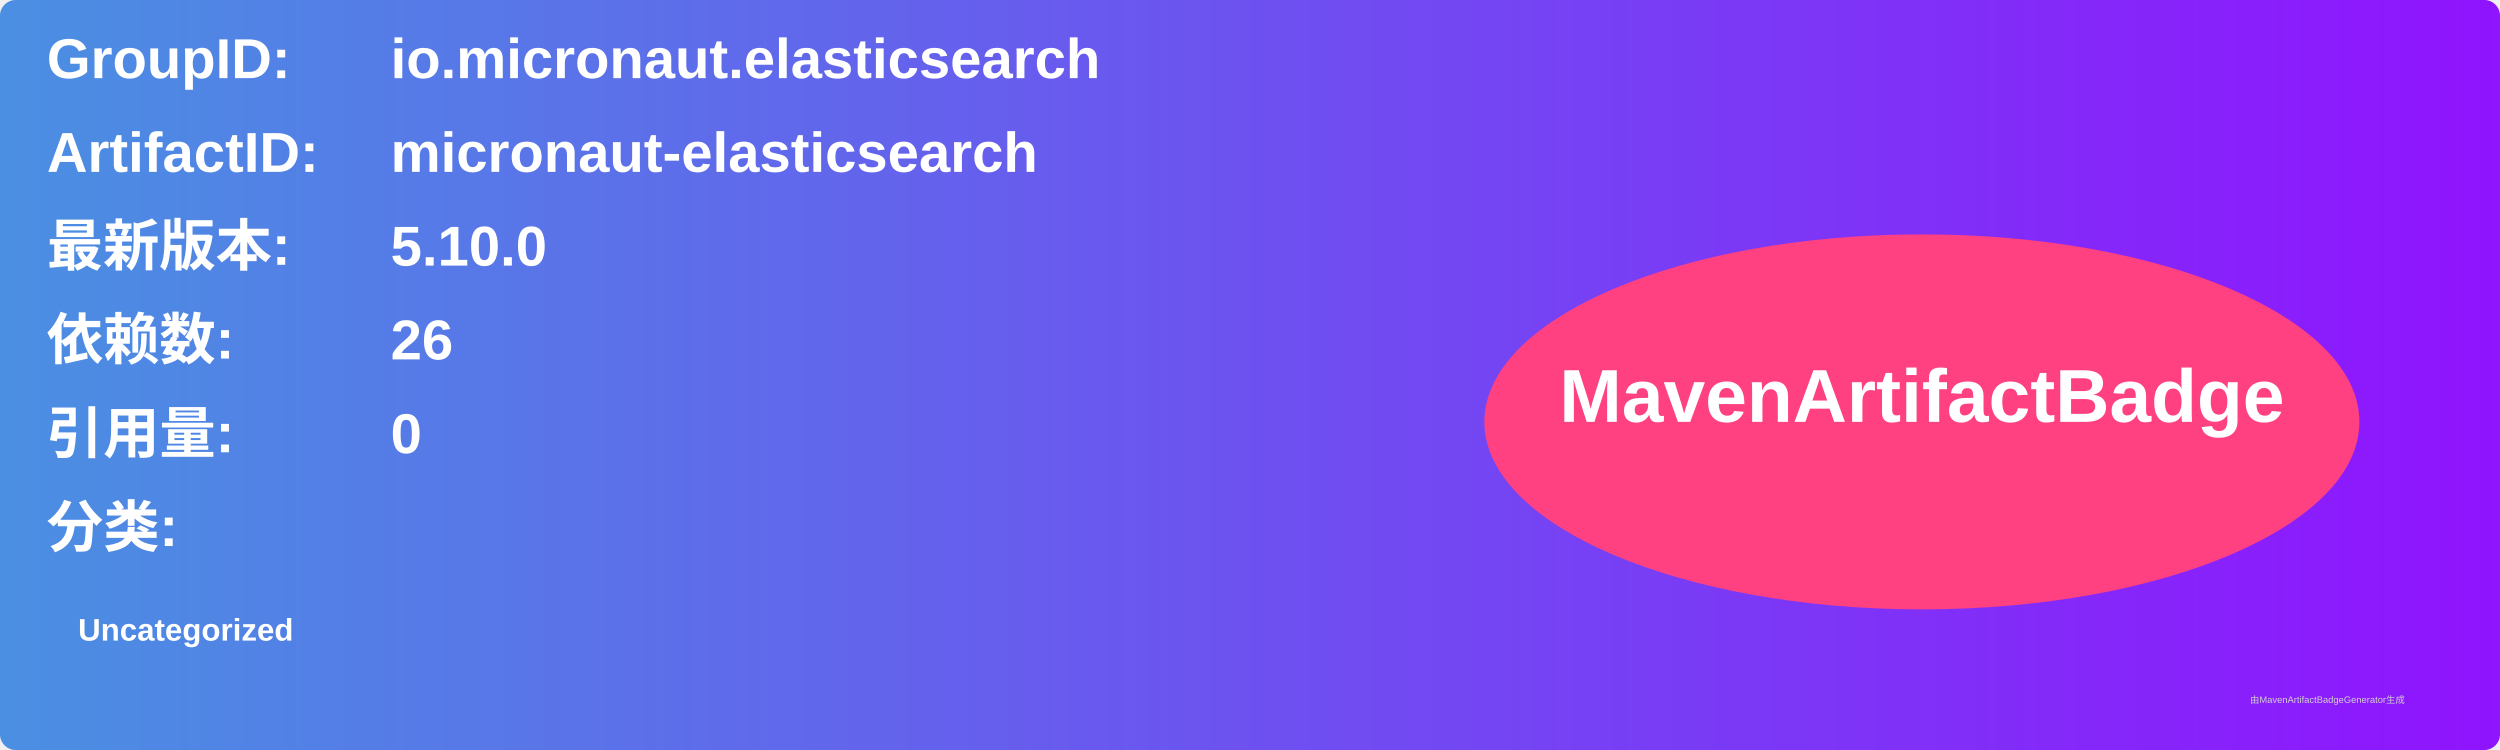
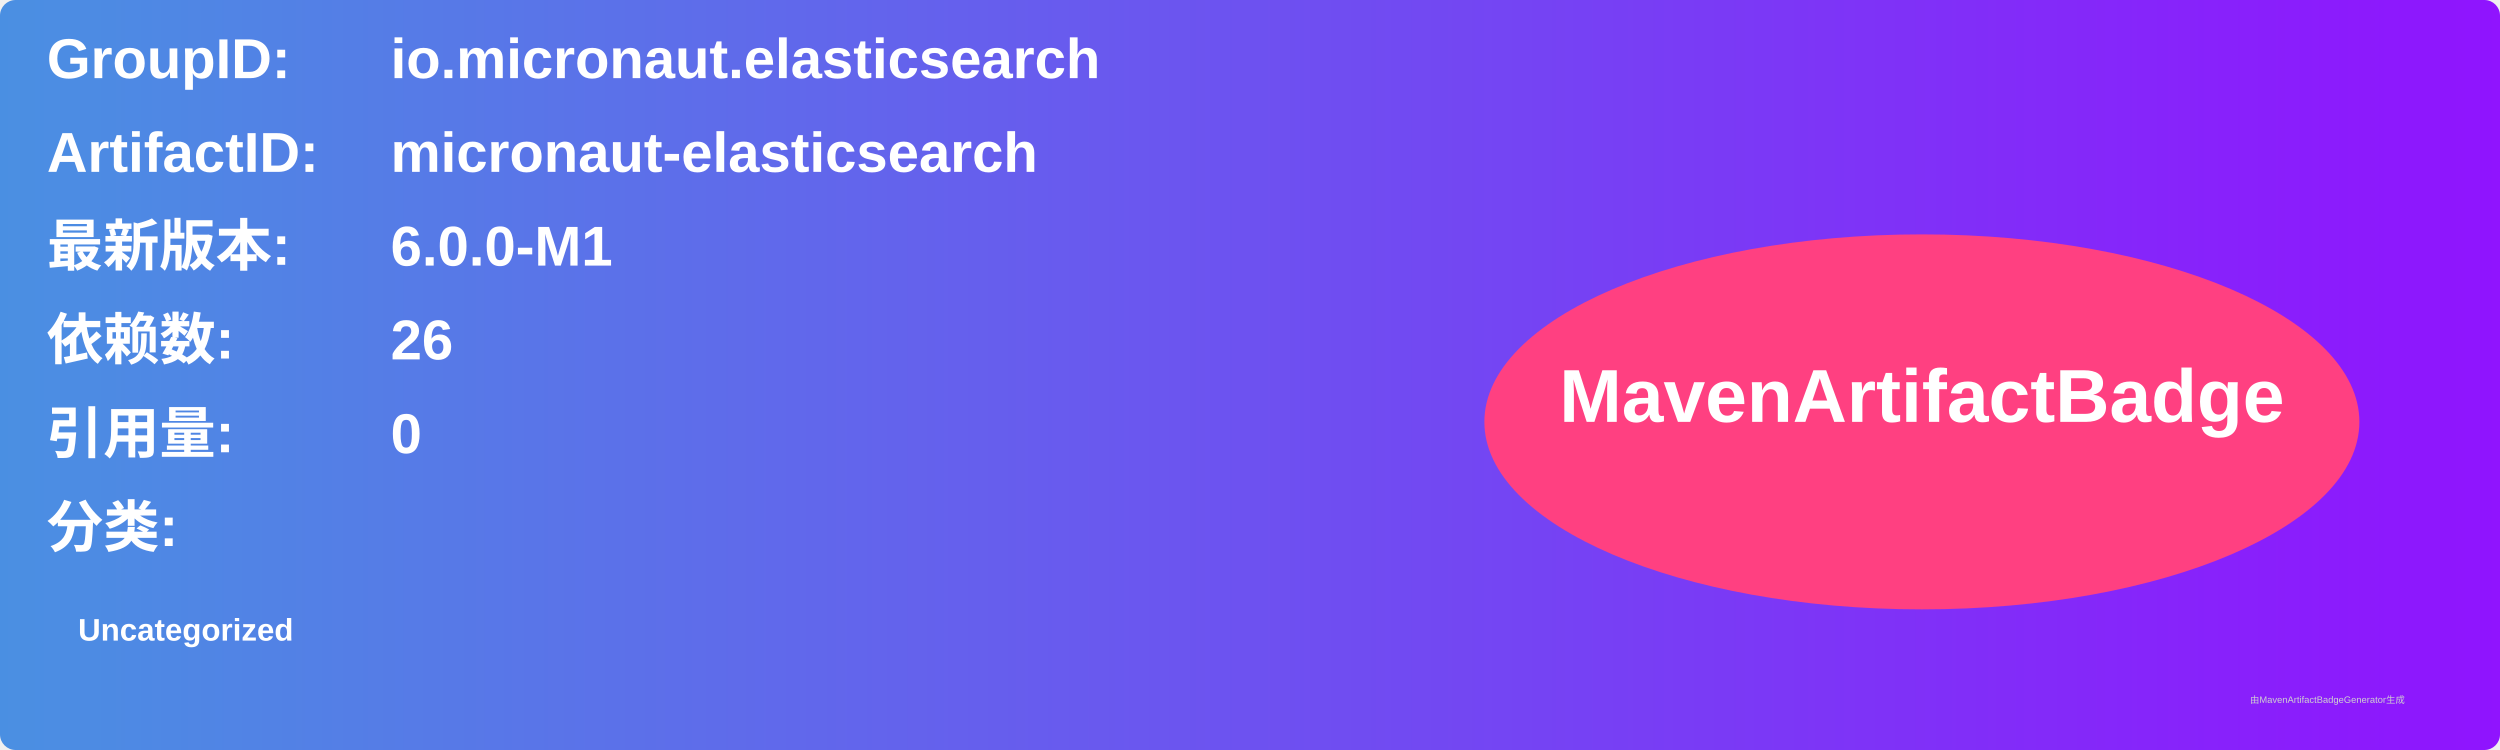
<svg xmlns="http://www.w3.org/2000/svg" width="800" height="240" viewBox="0 0 800 240">
  <linearGradient id="grad" x1="0%" y1="0%" x2="100%" y2="0%">
    <stop offset="0%" stop-color="#4a90e2" />
    <stop offset="100%" stop-color="#9013fe" />
  </linearGradient>
  <rect width="100%" height="100%" rx="5" ry="5" fill="url(#grad)" />
  <g transform="translate(15, 15)">
    <text x="0" y="10" font-family="Arial" font-size="18" fill="white" font-weight="bold" width="260">GroupID:</text>
    <text x="110" y="10" font-family="Arial" font-size="18" fill="white" font-weight="bold" width="460">io.micronaut.elasticsearch</text>
    <text x="0" y="40" font-family="Arial" font-size="18" fill="white" font-weight="bold" width="260">ArtifactID:</text>
    <text x="110" y="40" font-family="Arial" font-size="18" fill="white" font-weight="bold" width="460">micronaut-elasticsearch</text>
    <text x="0" y="70" font-family="Arial" font-size="18" fill="white" font-weight="bold">最新版本:</text>
    <text x="110" y="70" font-family="Arial" font-size="18" fill="white" font-weight="bold">
-       <tspan font-weight="bold">5.10.0</tspan>
+       <tspan font-weight="bold">6.0.0-M1</tspan>
    </text>
    <text x="0" y="100" font-family="Arial" font-size="18" fill="white" font-weight="bold">依赖数: </text>
    <text x="110" y="100" font-family="Arial" font-size="18" fill="white">
      <tspan font-weight="bold">26</tspan>
    </text>
    <text x="0" y="130" font-family="Arial" font-size="18" fill="white" font-weight="bold">引用量: </text>
    <text x="110" y="130" font-family="Arial" font-size="18" fill="white">
      <tspan font-weight="bold">0</tspan>
    </text>
    <text x="0" y="160" font-family="Arial" font-size="18" fill="white" font-weight="bold">分类:</text>
    <text x="10" y="190" font-family="Arial" font-size="10" fill="white">
      <tspan font-weight="bold">Uncategorized</tspan>
    </text>
    <ellipse cx="600" cy="120" rx="140" ry="60" fill="#ff4081" />
    <text x="600" y="120" text-anchor="middle" font-family="Arial" font-size="24" fill="white" font-weight="bold">MavenArtifactBadge</text>
  </g>
  <text x="720" y="225" font-family="Arial" font-size="3" fill="#d0d0d0">由MavenArtifactBadgeGenerator生成</text>
</svg>
